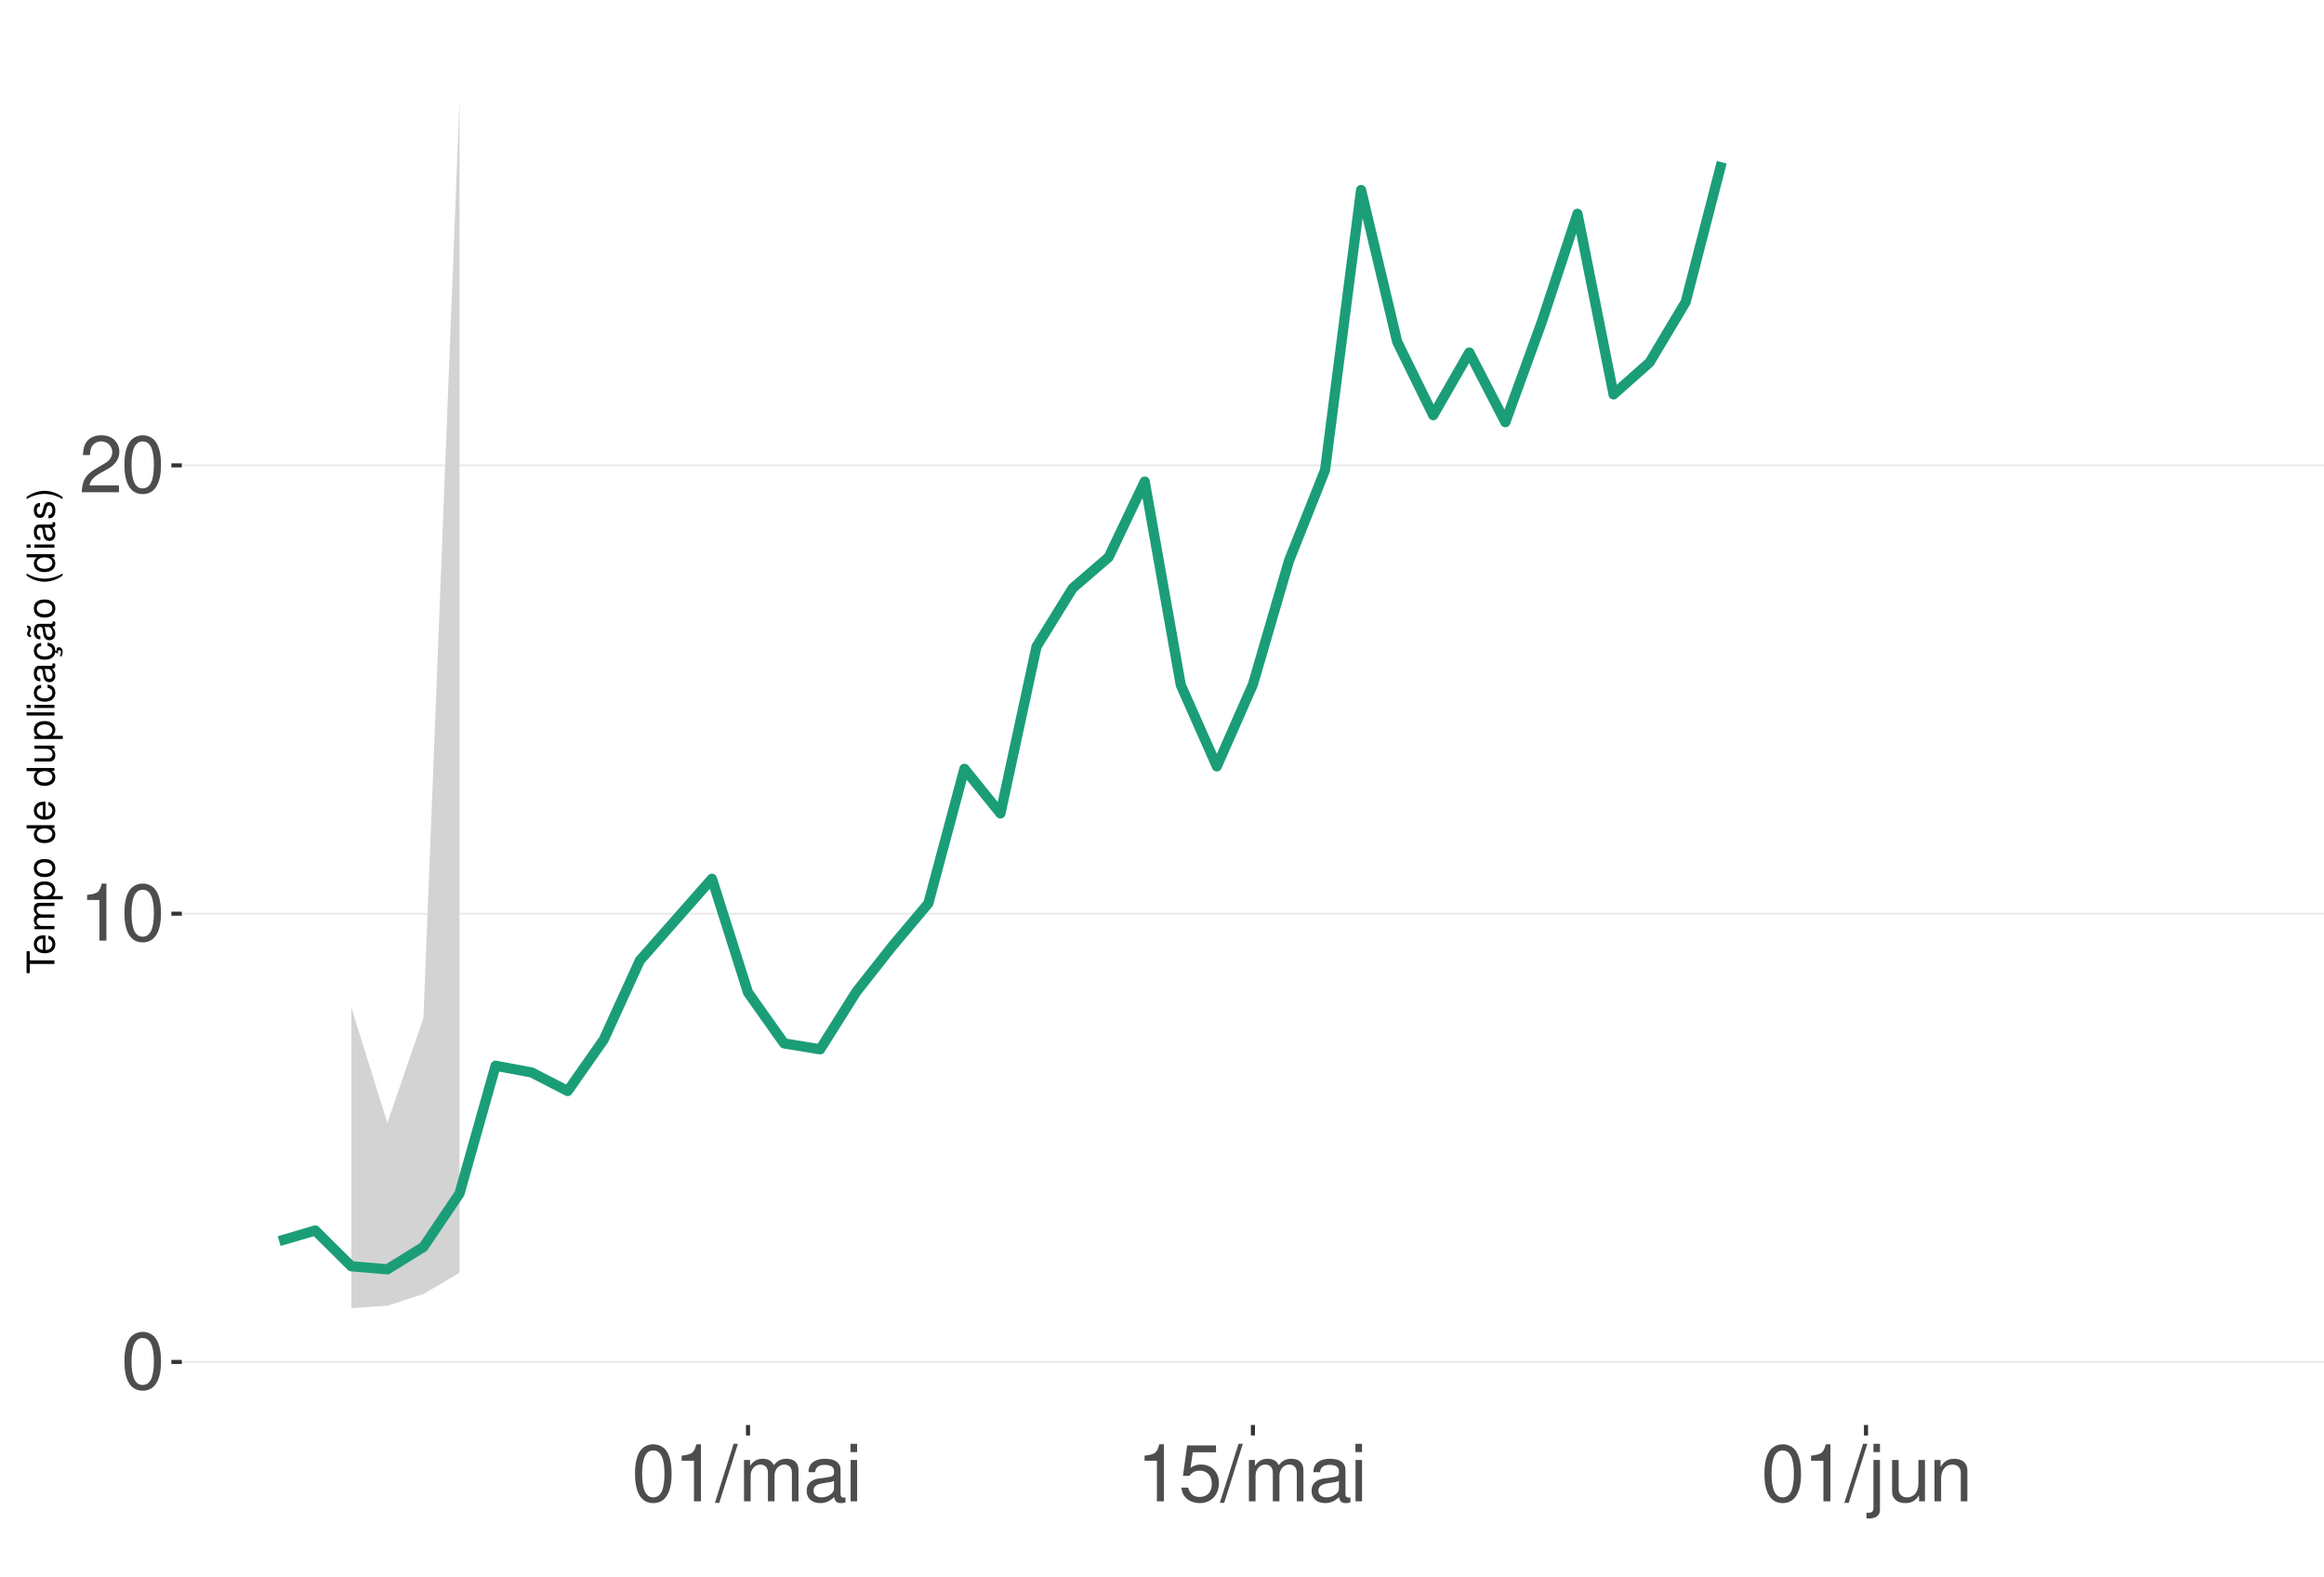
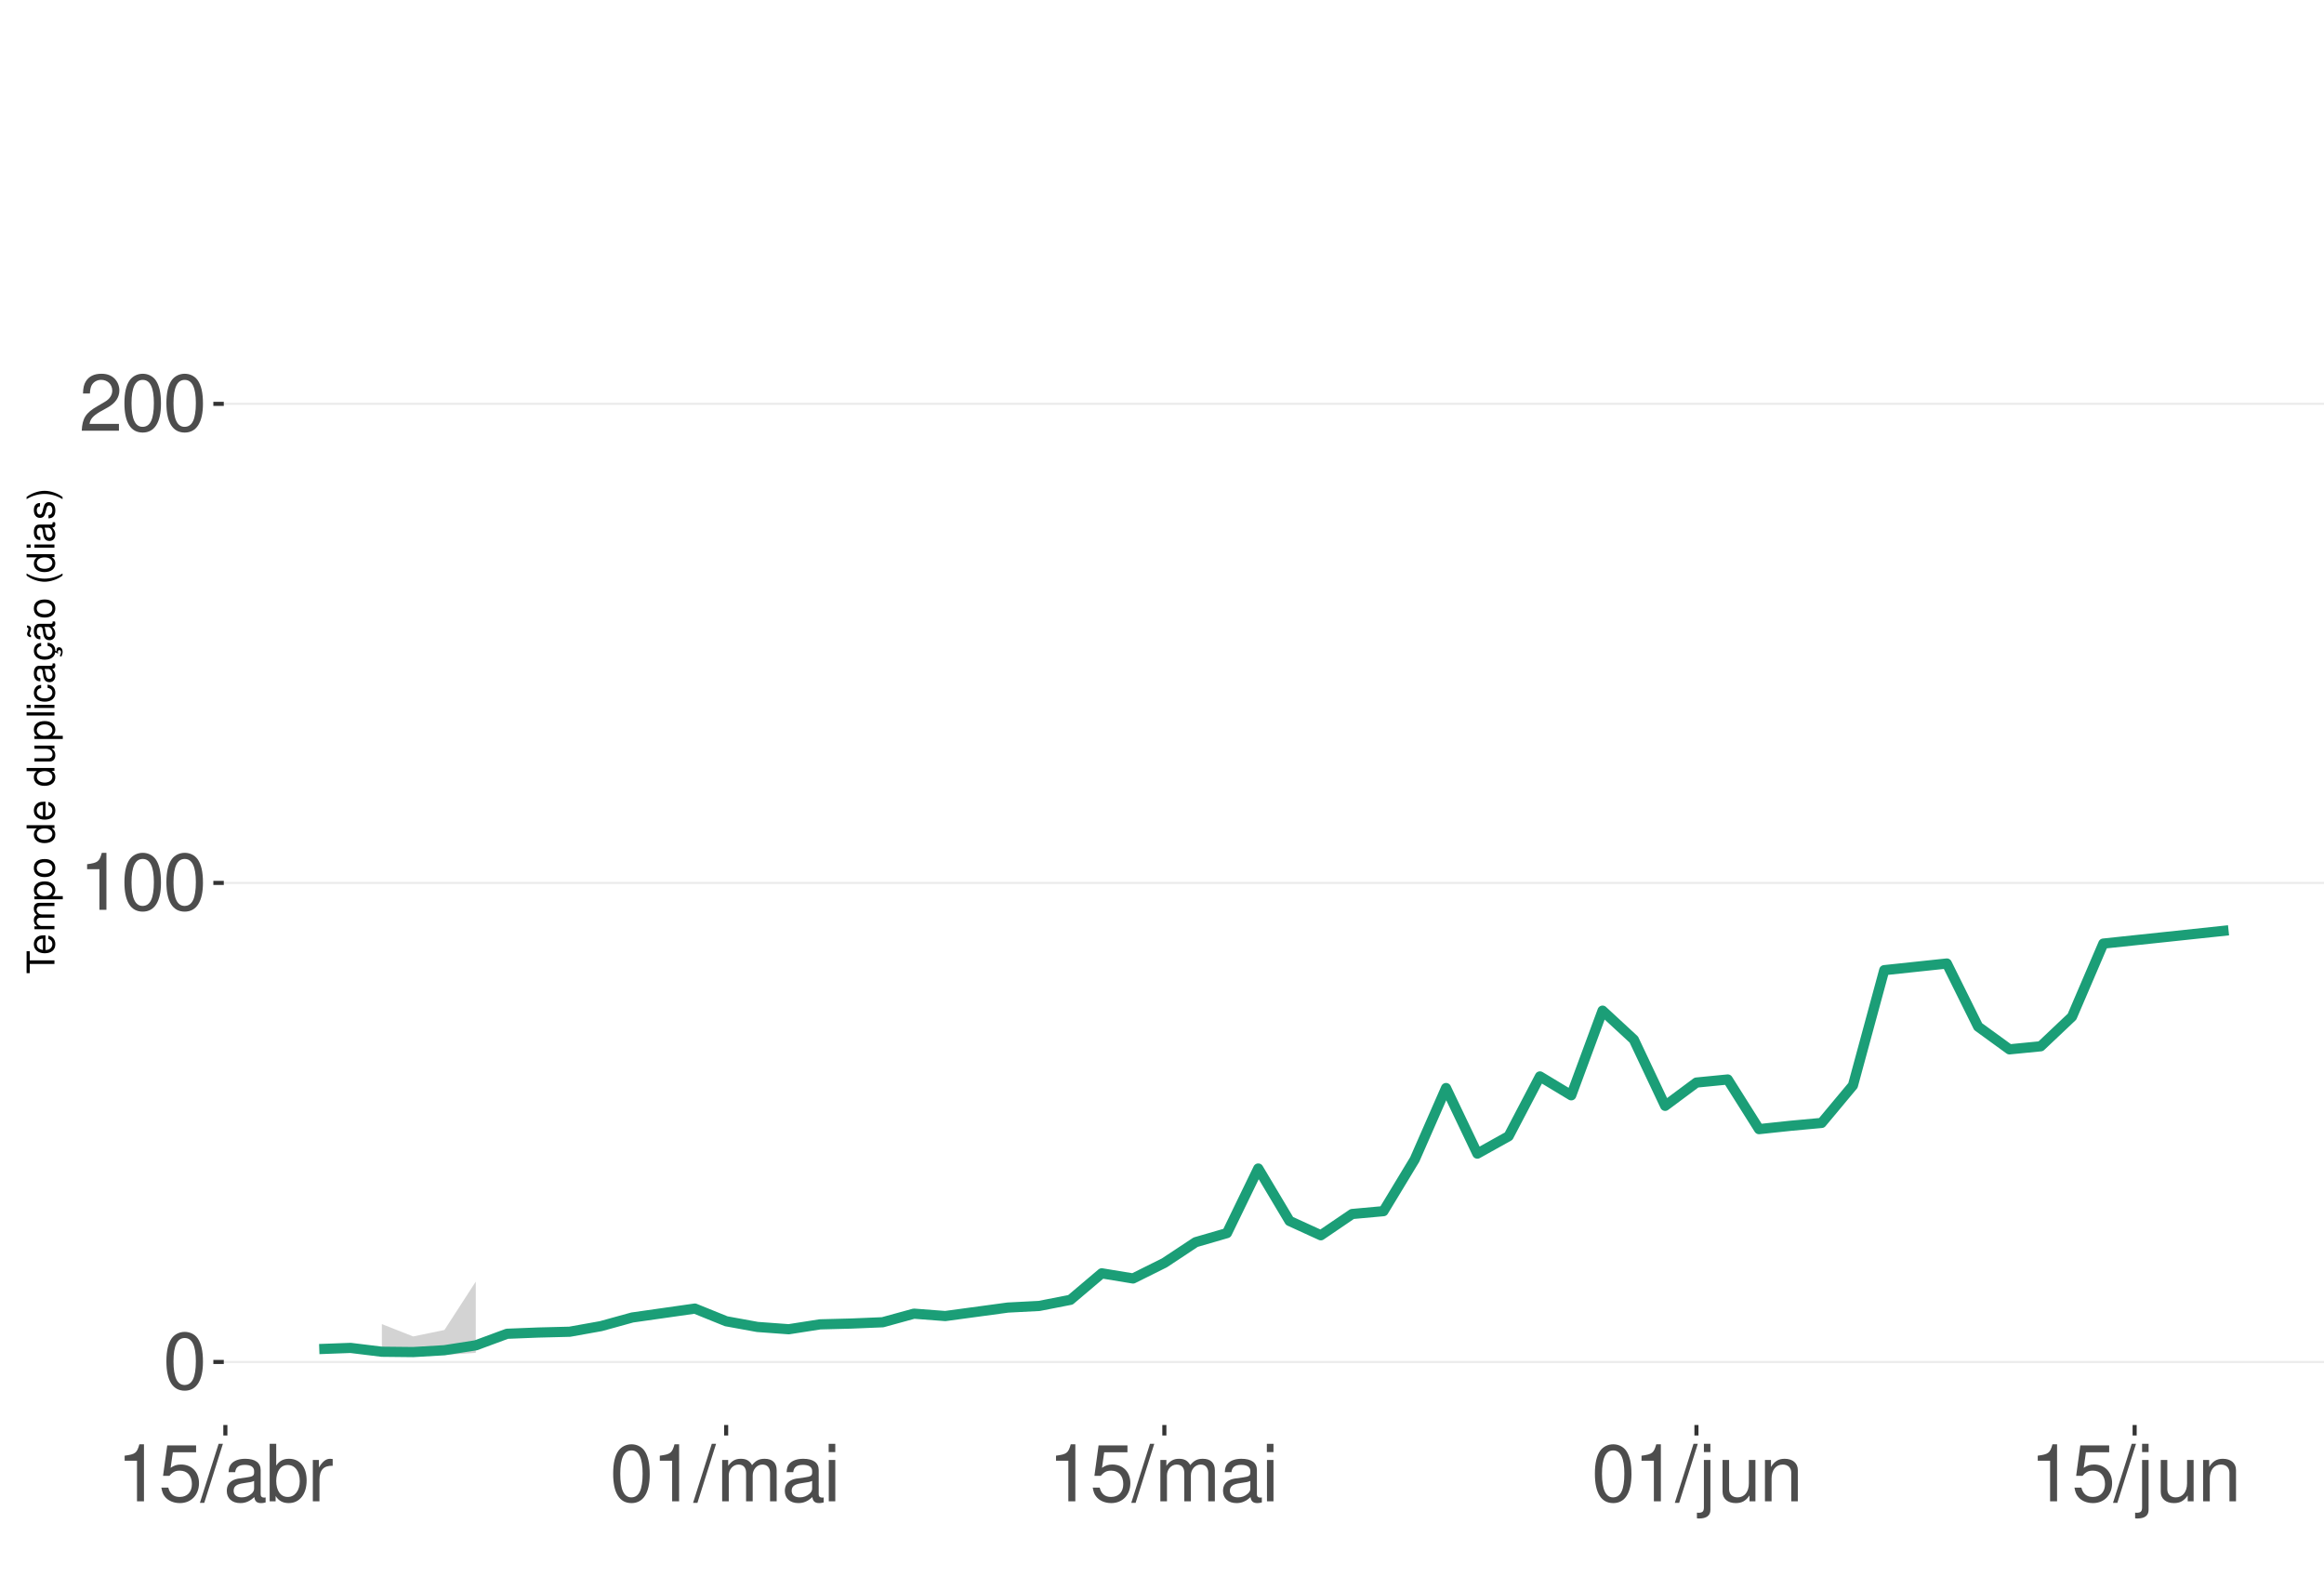
<svg xmlns="http://www.w3.org/2000/svg" xmlns:xlink="http://www.w3.org/1999/xlink" width="609pt" height="413pt" viewBox="0 0 609 413" version="1.1">
  <defs>
    <g>
      <symbol overflow="visible" id="glyph0-0">
        <path style="stroke:none;" d="" />
      </symbol>
      <symbol overflow="visible" id="glyph0-1">
        <path style="stroke:none;" d="M 5.688 -14.938 C 4.312 -14.938 3.078 -14.312 2.312 -13.297 C 1.359 -11.984 0.891 -10 0.891 -7.234 C 0.891 -2.188 2.547 0.469 5.688 0.469 C 8.781 0.469 10.469 -2.188 10.469 -7.109 C 10.469 -10 10.016 -11.938 9.047 -13.297 C 8.281 -14.328 7.062 -14.938 5.688 -14.938 Z M 5.688 -13.328 C 7.641 -13.328 8.609 -11.312 8.609 -7.266 C 8.609 -3.016 7.656 -1.031 5.641 -1.031 C 3.719 -1.031 2.75 -3.094 2.75 -7.203 C 2.75 -11.312 3.719 -13.328 5.688 -13.328 Z M 5.688 -13.328 " />
      </symbol>
      <symbol overflow="visible" id="glyph0-2">
        <path style="stroke:none;" d="M 5.344 -10.641 L 5.344 0 L 7.172 0 L 7.172 -14.938 L 5.969 -14.938 C 5.328 -12.641 4.922 -12.328 2.109 -11.953 L 2.109 -10.641 Z M 5.344 -10.641 " />
      </symbol>
      <symbol overflow="visible" id="glyph0-3">
        <path style="stroke:none;" d="M 10.453 -1.797 L 2.75 -1.797 C 2.938 -3.031 3.594 -3.828 5.391 -4.922 L 7.453 -6.078 C 9.5 -7.203 10.562 -8.734 10.562 -10.578 C 10.562 -11.812 10.062 -12.969 9.188 -13.781 C 8.328 -14.562 7.25 -14.938 5.859 -14.938 C 4 -14.938 2.625 -14.281 1.812 -13 C 1.297 -12.203 1.078 -11.281 1.031 -9.766 L 2.844 -9.766 C 2.906 -10.781 3.031 -11.375 3.281 -11.875 C 3.766 -12.781 4.703 -13.344 5.797 -13.344 C 7.453 -13.344 8.703 -12.141 8.703 -10.531 C 8.703 -9.344 8.016 -8.297 6.719 -7.562 L 4.812 -6.438 C 1.75 -4.688 0.875 -3.281 0.703 -0.016 L 10.453 -0.016 Z M 10.453 -1.797 " />
      </symbol>
      <symbol overflow="visible" id="glyph0-4">
+         <path style="stroke:none;" d="M 9.828 -14.641 L 2.266 -14.641 L 1.172 -6.672 L 2.844 -6.672 C 3.703 -7.688 4.406 -8.031 5.562 -8.031 C 7.516 -8.031 8.734 -6.688 8.734 -4.531 C 8.734 -2.422 7.516 -1.141 5.531 -1.141 C 3.953 -1.141 2.969 -1.938 2.547 -3.594 L 0.719 -3.594 C 0.969 -2.391 1.172 -1.812 1.609 -1.281 C 2.438 -0.172 3.922 0.469 5.578 0.469 C 8.531 0.469 10.594 -1.672 10.594 -4.766 C 10.594 -7.656 8.672 -9.641 5.859 -9.641 C 4.828 -9.641 4 -9.375 3.156 -8.766 L 3.734 -12.844 L 9.828 -12.844 Z M 9.828 -14.641 " />
+       </symbol>
+       <symbol overflow="visible" id="glyph0-5">
        <path style="stroke:none;" d="M 4.734 -15.062 L -0.172 0.406 L 0.969 0.406 L 5.859 -15.062 Z M 4.734 -15.062 " />
-       </symbol>
-       <symbol overflow="visible" id="glyph0-5">
-         <path style="stroke:none;" d="M 1.453 -10.828 L 1.453 0 L 3.188 0 L 3.188 -6.797 C 3.188 -8.359 4.312 -9.625 5.719 -9.625 C 7 -9.625 7.719 -8.844 7.719 -7.453 L 7.719 0 L 9.453 0 L 9.453 -6.797 C 9.453 -8.359 10.594 -9.625 12 -9.625 C 13.266 -9.625 14 -8.812 14 -7.453 L 14 0 L 15.734 0 L 15.734 -8.125 C 15.734 -10.062 14.625 -11.141 12.594 -11.141 C 11.156 -11.141 10.281 -10.703 9.281 -9.484 C 8.641 -10.641 7.766 -11.141 6.359 -11.141 C 4.922 -11.141 3.953 -10.594 3.031 -9.297 L 3.031 -10.828 Z M 1.453 -10.828 " />
      </symbol>
      <symbol overflow="visible" id="glyph0-6">
        <path style="stroke:none;" d="M 11.047 -1.016 C 10.859 -0.969 10.781 -0.969 10.672 -0.969 C 10.078 -0.969 9.75 -1.281 9.75 -1.812 L 9.75 -8.188 C 9.75 -10.094 8.344 -11.141 5.688 -11.141 C 4.094 -11.141 2.828 -10.672 2.094 -9.875 C 1.594 -9.312 1.391 -8.703 1.344 -7.625 L 3.078 -7.625 C 3.219 -8.938 4 -9.547 5.625 -9.547 C 7.188 -9.547 8.031 -8.969 8.031 -7.938 L 8.031 -7.484 C 8.016 -6.734 7.641 -6.469 6.234 -6.281 C 3.797 -5.969 3.422 -5.891 2.766 -5.625 C 1.516 -5.078 0.875 -4.125 0.875 -2.734 C 0.875 -0.766 2.234 0.469 4.422 0.469 C 5.781 0.469 6.875 0 8.094 -1.109 C 8.219 0 8.766 0.469 9.875 0.469 C 10.25 0.469 10.469 0.438 11.047 0.297 Z M 8.031 -3.406 C 8.031 -2.828 7.875 -2.484 7.359 -2 C 6.656 -1.359 5.797 -1.031 4.797 -1.031 C 3.453 -1.031 2.672 -1.672 2.672 -2.766 C 2.672 -3.906 3.406 -4.484 5.266 -4.75 C 7.109 -5 7.453 -5.078 8.031 -5.344 Z M 8.031 -3.406 " />
      </symbol>
      <symbol overflow="visible" id="glyph0-7">
+         <path style="stroke:none;" d="M 1.109 -15.062 L 1.109 0 L 2.672 0 L 2.672 -1.391 C 3.484 -0.125 4.578 0.469 6.094 0.469 C 8.938 0.469 10.797 -1.859 10.797 -5.453 C 10.797 -8.969 9.047 -11.141 6.172 -11.141 C 4.688 -11.141 3.641 -10.578 2.828 -9.359 L 2.828 -15.062 Z M 5.844 -9.516 C 7.766 -9.516 9 -7.844 9 -5.266 C 9 -2.812 7.719 -1.141 5.844 -1.141 C 4 -1.141 2.828 -2.781 2.828 -5.328 C 2.828 -7.875 4 -9.516 5.844 -9.516 Z M 5.844 -9.516 " />
+       </symbol>
+       <symbol overflow="visible" id="glyph0-8">
+         <path style="stroke:none;" d="M 1.422 -10.828 L 1.422 0 L 3.156 0 L 3.156 -5.625 C 3.188 -8.219 4.25 -9.375 6.625 -9.312 L 6.625 -11.078 C 6.344 -11.109 6.172 -11.141 5.969 -11.141 C 4.859 -11.141 4 -10.469 3.016 -8.859 L 3.016 -10.828 Z M 1.422 -10.828 " />
+       </symbol>
+       <symbol overflow="visible" id="glyph0-9">
+         <path style="stroke:none;" d="M 1.453 -10.828 L 1.453 0 L 3.188 0 L 3.188 -6.797 C 3.188 -8.359 4.312 -9.625 5.719 -9.625 C 7 -9.625 7.719 -8.844 7.719 -7.453 L 7.719 0 L 9.453 0 L 9.453 -6.797 C 9.453 -8.359 10.594 -9.625 12 -9.625 C 13.266 -9.625 14 -8.812 14 -7.453 L 14 0 L 15.734 0 L 15.734 -8.125 C 15.734 -10.062 14.625 -11.141 12.594 -11.141 C 11.156 -11.141 10.281 -10.703 9.281 -9.484 C 8.641 -10.641 7.766 -11.141 6.359 -11.141 C 4.922 -11.141 3.953 -10.594 3.031 -9.297 L 3.031 -10.828 Z M 1.453 -10.828 " />
+       </symbol>
+       <symbol overflow="visible" id="glyph0-10">
        <path style="stroke:none;" d="M 3.094 -10.828 L 1.391 -10.828 L 1.391 0 L 3.094 0 Z M 3.094 -15.062 L 1.359 -15.062 L 1.359 -12.891 L 3.094 -12.891 Z M 3.094 -15.062 " />
      </symbol>
-       <symbol overflow="visible" id="glyph0-8">
-         <path style="stroke:none;" d="M 9.828 -14.641 L 2.266 -14.641 L 1.172 -6.672 L 2.844 -6.672 C 3.703 -7.688 4.406 -8.031 5.562 -8.031 C 7.516 -8.031 8.734 -6.688 8.734 -4.531 C 8.734 -2.422 7.516 -1.141 5.531 -1.141 C 3.953 -1.141 2.969 -1.938 2.547 -3.594 L 0.719 -3.594 C 0.969 -2.391 1.172 -1.812 1.609 -1.281 C 2.438 -0.172 3.922 0.469 5.578 0.469 C 8.531 0.469 10.594 -1.672 10.594 -4.766 C 10.594 -7.656 8.672 -9.641 5.859 -9.641 C 4.828 -9.641 4 -9.375 3.156 -8.766 L 3.734 -12.844 L 9.828 -12.844 Z M 9.828 -14.641 " />
-       </symbol>
-       <symbol overflow="visible" id="glyph0-9">
+       <symbol overflow="visible" id="glyph0-11">
        <path style="stroke:none;" d="M 1.453 -10.828 L 1.453 1.562 C 1.453 2.641 1.109 3 0.047 3 C -0.078 3 -0.141 3 -0.375 2.969 L -0.375 4.438 C -0.172 4.484 -0.062 4.5 0.203 4.5 C 2.141 4.5 3.156 3.734 3.156 2.25 L 3.156 -10.828 Z M 3.156 -15.062 L 1.453 -15.062 L 1.453 -12.891 L 3.156 -12.891 Z M 3.156 -15.062 " />
      </symbol>
-       <symbol overflow="visible" id="glyph0-10">
+       <symbol overflow="visible" id="glyph0-12">
        <path style="stroke:none;" d="M 9.953 0 L 9.953 -10.828 L 8.234 -10.828 L 8.234 -4.688 C 8.234 -2.484 7.078 -1.031 5.281 -1.031 C 3.922 -1.031 3.062 -1.859 3.062 -3.156 L 3.062 -10.828 L 1.344 -10.828 L 1.344 -2.484 C 1.344 -0.688 2.688 0.469 4.797 0.469 C 6.375 0.469 7.391 -0.078 8.406 -1.516 L 8.406 0 Z M 9.953 0 " />
      </symbol>
-       <symbol overflow="visible" id="glyph0-11">
+       <symbol overflow="visible" id="glyph0-13">
        <path style="stroke:none;" d="M 1.453 -10.828 L 1.453 0 L 3.188 0 L 3.188 -5.969 C 3.188 -8.188 4.344 -9.625 6.109 -9.625 C 7.484 -9.625 8.344 -8.797 8.344 -7.5 L 8.344 0 L 10.062 0 L 10.062 -8.188 C 10.062 -9.984 8.719 -11.141 6.625 -11.141 C 5.016 -11.141 3.984 -10.516 3.031 -9 L 3.031 -10.828 Z M 1.453 -10.828 " />
      </symbol>
      <symbol overflow="visible" id="glyph1-0">
        <path style="stroke:none;" d="" />
      </symbol>
      <symbol overflow="visible" id="glyph1-1">
        <path style="stroke:none;" d="M -6.469 -3.547 L -6.469 -5.938 L -7.297 -5.938 L -7.297 -0.203 L -6.469 -0.203 L -6.469 -2.609 L 0 -2.609 L 0 -3.547 Z M -6.469 -3.547 " />
      </symbol>
      <symbol overflow="visible" id="glyph1-2">
        <path style="stroke:none;" d="M -2.344 -5.125 C -3.141 -5.125 -3.625 -5.062 -4.016 -4.922 C -4.875 -4.578 -5.391 -3.781 -5.391 -2.797 C -5.391 -1.344 -4.281 -0.406 -2.547 -0.406 C -0.812 -0.406 0.234 -1.297 0.234 -2.781 C 0.234 -3.984 -0.453 -4.812 -1.594 -5.016 L -1.594 -4.188 C -0.906 -3.953 -0.547 -3.484 -0.547 -2.812 C -0.547 -2.281 -0.781 -1.828 -1.219 -1.547 C -1.516 -1.344 -1.812 -1.281 -2.344 -1.266 Z M -3.016 -1.297 C -3.984 -1.359 -4.625 -1.953 -4.625 -2.797 C -4.625 -3.641 -3.953 -4.234 -3.016 -4.234 Z M -3.016 -1.297 " />
      </symbol>
      <symbol overflow="visible" id="glyph1-3">
        <path style="stroke:none;" d="M -5.234 -0.703 L 0 -0.703 L 0 -1.547 L -3.297 -1.547 C -4.047 -1.547 -4.656 -2.094 -4.656 -2.766 C -4.656 -3.391 -4.281 -3.734 -3.609 -3.734 L 0 -3.734 L 0 -4.578 L -3.297 -4.578 C -4.047 -4.578 -4.656 -5.125 -4.656 -5.812 C -4.656 -6.422 -4.266 -6.781 -3.609 -6.781 L 0 -6.781 L 0 -7.625 L -3.938 -7.625 C -4.875 -7.625 -5.391 -7.078 -5.391 -6.094 C -5.391 -5.406 -5.188 -4.984 -4.594 -4.484 C -5.156 -4.188 -5.391 -3.766 -5.391 -3.078 C -5.391 -2.375 -5.125 -1.906 -4.5 -1.469 L -5.234 -1.469 Z M -5.234 -0.703 " />
      </symbol>
      <symbol overflow="visible" id="glyph1-4">
        <path style="stroke:none;" d="M 2.188 -0.547 L 2.188 -1.375 L -0.547 -1.375 C -0.016 -1.812 0.234 -2.312 0.234 -2.984 C 0.234 -4.344 -0.859 -5.234 -2.531 -5.234 C -4.297 -5.234 -5.391 -4.375 -5.391 -2.984 C -5.391 -2.266 -5.062 -1.703 -4.453 -1.312 L -5.234 -1.312 L -5.234 -0.547 Z M -4.609 -2.844 C -4.609 -3.766 -3.797 -4.359 -2.547 -4.359 C -1.359 -4.359 -0.547 -3.75 -0.547 -2.844 C -0.547 -1.953 -1.344 -1.375 -2.578 -1.375 C -3.812 -1.375 -4.609 -1.953 -4.609 -2.844 Z M -4.609 -2.844 " />
      </symbol>
      <symbol overflow="visible" id="glyph1-5">
        <path style="stroke:none;" d="M -5.391 -2.719 C -5.391 -1.234 -4.344 -0.359 -2.578 -0.359 C -0.812 -0.359 0.234 -1.234 0.234 -2.734 C 0.234 -4.203 -0.812 -5.094 -2.547 -5.094 C -4.359 -5.094 -5.391 -4.234 -5.391 -2.719 Z M -4.625 -2.734 C -4.625 -3.672 -3.844 -4.234 -2.547 -4.234 C -1.312 -4.234 -0.547 -3.656 -0.547 -2.734 C -0.547 -1.797 -1.312 -1.234 -2.578 -1.234 C -3.844 -1.234 -4.625 -1.797 -4.625 -2.734 Z M -4.625 -2.734 " />
      </symbol>
      <symbol overflow="visible" id="glyph1-6">
        <path style="stroke:none;" d="" />
      </symbol>
      <symbol overflow="visible" id="glyph1-7">
        <path style="stroke:none;" d="M -7.297 -4.953 L -7.297 -4.125 L -4.578 -4.125 C -5.109 -3.766 -5.391 -3.203 -5.391 -2.516 C -5.391 -1.156 -4.297 -0.266 -2.625 -0.266 C -0.859 -0.266 0.234 -1.125 0.234 -2.547 C 0.234 -3.266 -0.047 -3.766 -0.688 -4.203 L 0 -4.203 L 0 -4.953 Z M -4.609 -2.656 C -4.609 -3.547 -3.812 -4.125 -2.562 -4.125 C -1.344 -4.125 -0.547 -3.547 -0.547 -2.656 C -0.547 -1.734 -1.359 -1.125 -2.578 -1.125 C -3.797 -1.125 -4.609 -1.734 -4.609 -2.656 Z M -4.609 -2.656 " />
      </symbol>
      <symbol overflow="visible" id="glyph1-8">
        <path style="stroke:none;" d="M 0 -4.812 L -5.234 -4.812 L -5.234 -3.984 L -2.266 -3.984 C -1.203 -3.984 -0.5 -3.438 -0.5 -2.562 C -0.5 -1.906 -0.906 -1.484 -1.531 -1.484 L -5.234 -1.484 L -5.234 -0.656 L -1.203 -0.656 C -0.328 -0.656 0.234 -1.297 0.234 -2.312 C 0.234 -3.094 -0.047 -3.578 -0.734 -4.062 L 0 -4.062 Z M 0 -4.812 " />
      </symbol>
      <symbol overflow="visible" id="glyph1-9">
        <path style="stroke:none;" d="M -7.297 -1.516 L -7.297 -0.688 L 0 -0.688 L 0 -1.516 Z M -7.297 -1.516 " />
      </symbol>
      <symbol overflow="visible" id="glyph1-10">
        <path style="stroke:none;" d="M -5.234 -1.5 L -5.234 -0.672 L 0 -0.672 L 0 -1.5 Z M -7.297 -1.5 L -7.297 -0.656 L -6.234 -0.656 L -6.234 -1.5 Z M -7.297 -1.5 " />
      </symbol>
      <symbol overflow="visible" id="glyph1-11">
        <path style="stroke:none;" d="M -3.484 -4.703 C -3.984 -4.672 -4.312 -4.562 -4.609 -4.359 C -5.094 -4 -5.391 -3.375 -5.391 -2.641 C -5.391 -1.219 -4.266 -0.312 -2.531 -0.312 C -0.844 -0.312 0.234 -1.203 0.234 -2.625 C 0.234 -3.875 -0.516 -4.672 -1.797 -4.766 L -1.797 -3.938 C -0.953 -3.797 -0.547 -3.359 -0.547 -2.656 C -0.547 -1.734 -1.297 -1.188 -2.531 -1.188 C -3.844 -1.188 -4.625 -1.719 -4.625 -2.625 C -4.625 -3.328 -4.203 -3.766 -3.484 -3.875 Z M -3.484 -4.703 " />
      </symbol>
      <symbol overflow="visible" id="glyph1-12">
        <path style="stroke:none;" d="M -0.484 -5.344 C -0.469 -5.266 -0.469 -5.219 -0.469 -5.172 C -0.469 -4.875 -0.625 -4.719 -0.875 -4.719 L -3.953 -4.719 C -4.891 -4.719 -5.391 -4.047 -5.391 -2.75 C -5.391 -1.984 -5.172 -1.375 -4.781 -1.016 C -4.516 -0.766 -4.203 -0.672 -3.688 -0.656 L -3.688 -1.484 C -4.328 -1.562 -4.625 -1.938 -4.625 -2.719 C -4.625 -3.484 -4.344 -3.891 -3.844 -3.891 L -3.625 -3.891 C -3.266 -3.875 -3.125 -3.703 -3.047 -3.016 C -2.891 -1.844 -2.844 -1.656 -2.719 -1.344 C -2.453 -0.734 -2 -0.422 -1.312 -0.422 C -0.375 -0.422 0.234 -1.078 0.234 -2.141 C 0.234 -2.797 0 -3.328 -0.547 -3.922 C 0 -3.984 0.234 -4.234 0.234 -4.781 C 0.234 -4.953 0.203 -5.062 0.141 -5.344 Z M -1.656 -3.891 C -1.375 -3.891 -1.203 -3.812 -0.969 -3.562 C -0.656 -3.219 -0.5 -2.812 -0.5 -2.312 C -0.5 -1.672 -0.812 -1.297 -1.344 -1.297 C -1.891 -1.297 -2.172 -1.656 -2.297 -2.547 C -2.422 -3.438 -2.453 -3.609 -2.594 -3.891 Z M -1.656 -3.891 " />
      </symbol>
      <symbol overflow="visible" id="glyph1-13">
        <path style="stroke:none;" d="M 0.234 -2.641 C 0.234 -3.875 -0.547 -4.703 -1.797 -4.766 L -1.797 -3.938 C -0.953 -3.797 -0.531 -3.359 -0.531 -2.656 C -0.531 -1.734 -1.281 -1.188 -2.516 -1.188 C -3.844 -1.188 -4.625 -1.719 -4.625 -2.625 C -4.625 -3.328 -4.203 -3.766 -3.484 -3.875 L -3.484 -4.703 C -3.984 -4.672 -4.312 -4.562 -4.609 -4.359 C -5.094 -4 -5.391 -3.375 -5.391 -2.641 C -5.391 -1.219 -4.266 -0.312 -2.531 -0.312 C -1.469 -0.312 -0.625 -0.672 -0.156 -1.312 C 0.047 -1.594 0.125 -1.812 0.203 -2.25 L 0.922 -1.938 L 0.984 -2.062 C 0.938 -2.188 0.906 -2.25 0.906 -2.375 C 0.906 -2.656 1.047 -2.828 1.281 -2.828 C 1.547 -2.828 1.734 -2.594 1.734 -2.297 C 1.734 -2.031 1.672 -1.844 1.438 -1.406 L 1.406 -1.312 L 1.812 -1.094 C 2.078 -1.75 2.141 -1.953 2.141 -2.344 C 2.141 -3.109 1.781 -3.578 1.203 -3.578 C 0.781 -3.578 0.547 -3.297 0.547 -2.797 C 0.547 -2.703 0.547 -2.641 0.562 -2.516 Z M 0.234 -2.641 " />
      </symbol>
      <symbol overflow="visible" id="glyph1-14">
        <path style="stroke:none;" d="M -0.484 -5.344 C -0.469 -5.266 -0.469 -5.219 -0.469 -5.172 C -0.469 -4.875 -0.625 -4.719 -0.875 -4.719 L -3.953 -4.719 C -4.891 -4.719 -5.391 -4.047 -5.391 -2.75 C -5.391 -1.984 -5.172 -1.375 -4.781 -1.016 C -4.516 -0.766 -4.203 -0.672 -3.688 -0.656 L -3.688 -1.484 C -4.328 -1.562 -4.625 -1.938 -4.625 -2.719 C -4.625 -3.484 -4.344 -3.891 -3.844 -3.891 L -3.625 -3.891 C -3.266 -3.875 -3.125 -3.703 -3.047 -3.016 C -2.891 -1.844 -2.844 -1.656 -2.719 -1.344 C -2.453 -0.734 -2 -0.422 -1.312 -0.422 C -0.375 -0.422 0.234 -1.078 0.234 -2.141 C 0.234 -2.797 0 -3.328 -0.547 -3.922 C 0 -3.984 0.234 -4.234 0.234 -4.781 C 0.234 -4.953 0.203 -5.062 0.141 -5.344 Z M -1.656 -3.891 C -1.375 -3.891 -1.203 -3.812 -0.969 -3.562 C -0.656 -3.219 -0.5 -2.812 -0.5 -2.312 C -0.5 -1.672 -0.812 -1.297 -1.344 -1.297 C -1.891 -1.297 -2.172 -1.656 -2.297 -2.547 C -2.422 -3.438 -2.453 -3.609 -2.594 -3.891 Z M -7.172 -3.75 C -6.922 -3.672 -6.812 -3.547 -6.812 -3.375 C -6.812 -3.25 -6.875 -2.984 -6.984 -2.734 C -7.156 -2.312 -7.172 -2.25 -7.172 -2.047 C -7.172 -1.594 -6.797 -1.297 -6.141 -1.188 L -6.141 -1.766 C -6.375 -1.812 -6.5 -1.938 -6.5 -2.094 C -6.5 -2.203 -6.469 -2.344 -6.375 -2.578 C -6.156 -3.156 -6.125 -3.234 -6.125 -3.438 C -6.125 -3.922 -6.484 -4.219 -7.172 -4.312 Z M -7.172 -3.75 " />
      </symbol>
      <symbol overflow="visible" id="glyph1-15">
        <path style="stroke:none;" d="M -7.297 -2.359 C -5.984 -1.359 -4.156 -0.734 -2.594 -0.734 C -1.016 -0.734 0.812 -1.359 2.125 -2.359 L 2.125 -2.906 C 0.688 -2.031 -0.984 -1.547 -2.594 -1.547 C -4.188 -1.547 -5.875 -2.031 -7.297 -2.906 Z M -7.297 -2.359 " />
      </symbol>
      <symbol overflow="visible" id="glyph1-16">
        <path style="stroke:none;" d="M -3.781 -4.375 C -4.812 -4.375 -5.391 -3.688 -5.391 -2.484 C -5.391 -1.266 -4.766 -0.469 -3.797 -0.469 C -2.969 -0.469 -2.578 -0.891 -2.281 -2.125 L -2.094 -2.906 C -1.953 -3.484 -1.734 -3.719 -1.375 -3.719 C -0.875 -3.719 -0.547 -3.234 -0.547 -2.5 C -0.547 -2.047 -0.672 -1.672 -0.891 -1.453 C -1.047 -1.328 -1.188 -1.266 -1.562 -1.219 L -1.562 -0.344 C -0.344 -0.375 0.234 -1.062 0.234 -2.438 C 0.234 -3.75 -0.422 -4.594 -1.438 -4.594 C -2.203 -4.594 -2.641 -4.156 -2.891 -3.109 L -3.078 -2.312 C -3.234 -1.625 -3.453 -1.344 -3.828 -1.344 C -4.312 -1.344 -4.625 -1.766 -4.625 -2.453 C -4.625 -3.125 -4.328 -3.484 -3.781 -3.5 Z M -3.781 -4.375 " />
      </symbol>
      <symbol overflow="visible" id="glyph1-17">
        <path style="stroke:none;" d="M 2.125 -0.938 C 0.812 -1.938 -1.016 -2.562 -2.578 -2.562 C -4.156 -2.562 -5.984 -1.938 -7.297 -0.938 L -7.297 -0.375 C -5.859 -1.266 -4.188 -1.75 -2.578 -1.75 C -0.984 -1.75 0.703 -1.266 2.125 -0.375 Z M 2.125 -0.938 " />
      </symbol>
    </g>
    <clipPath id="clip1">
-       <path d="M 47.645 9.961 L 609 9.961 L 609 373.328 L 47.645 373.328 Z M 47.645 9.961 " />
+       <path d="M 58.645 9.961 L 609 9.961 L 609 373.328 L 58.645 373.328 Z M 58.645 9.961 " />
    </clipPath>
    <clipPath id="clip2">
-       <path d="M 47.645 356 L 609 356 L 609 358 L 47.645 358 Z M 47.645 356 " />
+       <path d="M 58.645 356 L 609 356 L 609 358 L 58.645 358 Z M 58.645 356 " />
    </clipPath>
    <clipPath id="clip3">
-       <path d="M 47.645 239 L 609 239 L 609 240 L 47.645 240 Z M 47.645 239 " />
+       <path d="M 58.645 231 L 609 231 L 609 232 L 58.645 232 Z M 58.645 231 " />
    </clipPath>
    <clipPath id="clip4">
-       <path d="M 47.645 121 L 609 121 L 609 123 L 47.645 123 Z M 47.645 121 " />
+       <path d="M 58.645 105 L 609 105 L 609 107 L 58.645 107 Z M 58.645 105 " />
    </clipPath>
  </defs>
  <g id="surface281">
    <rect x="0" y="0" width="609" height="413" style="fill:rgb(100%,100%,100%);fill-opacity:1;stroke:none;" />
    <rect x="0" y="0" width="609" height="413" style="fill:rgb(100%,100%,100%);fill-opacity:1;stroke:none;" />
    <path style="fill:none;stroke-width:1.067;stroke-linecap:round;stroke-linejoin:round;stroke:rgb(100%,100%,100%);stroke-opacity:1;stroke-miterlimit:10;" d="M 0 413 L 609 413 L 609 0 L 0 0 Z M 0 413 " />
    <g clip-path="url(#clip1)" clip-rule="nonzero">
-       <path style=" stroke:none;fill-rule:nonzero;fill:rgb(100%,100%,100%);fill-opacity:1;" d="M 47.645 373.328 L 609 373.328 L 609 9.961 L 47.645 9.961 Z M 47.645 373.328 " />
+       <path style=" stroke:none;fill-rule:nonzero;fill:rgb(100%,100%,100%);fill-opacity:1;" d="M 58.645 373.328 L 609 373.328 L 609 9.961 L 58.645 9.961 Z M 58.645 373.328 " />
    </g>
    <g clip-path="url(#clip2)" clip-rule="nonzero">
-       <path style="fill:none;stroke-width:0.533;stroke-linecap:butt;stroke-linejoin:round;stroke:rgb(92.157%,92.157%,92.157%);stroke-opacity:1;stroke-miterlimit:10;" d="M 47.645 356.812 L 609 356.812 " />
+       <path style="fill:none;stroke-width:0.533;stroke-linecap:butt;stroke-linejoin:round;stroke:rgb(92.157%,92.157%,92.157%);stroke-opacity:1;stroke-miterlimit:10;" d="M 58.645 356.812 L 609 356.812 " />
    </g>
    <g clip-path="url(#clip3)" clip-rule="nonzero">
-       <path style="fill:none;stroke-width:0.533;stroke-linecap:butt;stroke-linejoin:round;stroke:rgb(92.157%,92.157%,92.157%);stroke-opacity:1;stroke-miterlimit:10;" d="M 47.645 239.367 L 609 239.367 " />
+       <path style="fill:none;stroke-width:0.533;stroke-linecap:butt;stroke-linejoin:round;stroke:rgb(92.157%,92.157%,92.157%);stroke-opacity:1;stroke-miterlimit:10;" d="M 58.645 231.309 L 609 231.309 " />
    </g>
    <g clip-path="url(#clip4)" clip-rule="nonzero">
-       <path style="fill:none;stroke-width:0.533;stroke-linecap:butt;stroke-linejoin:round;stroke:rgb(92.157%,92.157%,92.157%);stroke-opacity:1;stroke-miterlimit:10;" d="M 47.645 121.922 L 609 121.922 " />
-     </g>
-     <path style=" stroke:none;fill-rule:nonzero;fill:rgb(82.745%,82.745%,82.745%);fill-opacity:1;" d="M 92.062 263.93 L 101.512 294.207 L 110.965 266.664 L 120.414 26.48 L 120.414 333.445 L 110.965 339.012 L 101.512 342.078 L 92.062 342.715 Z M 92.062 263.93 " />
-     <path style="fill:none;stroke-width:2.667;stroke-linecap:butt;stroke-linejoin:round;stroke:rgb(10.588%,61.961%,46.667%);stroke-opacity:1;stroke-miterlimit:10;" d="M 73.16 325.148 L 82.613 322.363 L 92.062 331.746 L 101.512 332.535 L 110.965 326.672 L 120.414 312.684 L 129.863 279.203 L 139.312 280.965 L 148.766 285.828 L 158.215 272.352 L 167.664 251.645 L 186.566 230.215 L 196.016 260.023 L 205.469 273.355 L 214.918 274.898 L 224.367 259.883 L 233.816 247.895 L 243.27 236.668 L 252.719 201.418 L 262.168 213.105 L 271.621 169.402 L 281.07 154.113 L 290.52 145.969 L 299.973 126.164 L 309.422 179.453 L 318.871 200.781 L 328.324 179.316 L 337.773 146.918 L 347.223 123.18 L 356.672 49.777 L 366.125 89.527 L 375.574 108.777 L 385.023 92.348 L 394.477 110.605 L 403.926 84.625 L 413.375 56.004 L 422.828 103.328 L 432.277 94.938 L 441.727 79.113 L 451.18 42.504 " />
-     <g style="fill:rgb(30.196%,30.196%,30.196%);fill-opacity:1;">
-       <use xlink:href="#glyph0-1" x="31.715" y="363.866" />
-     </g>
-     <g style="fill:rgb(30.196%,30.196%,30.196%);fill-opacity:1;">
-       <use xlink:href="#glyph0-2" x="20.715" y="246.421" />
-       <use xlink:href="#glyph0-1" x="31.715" y="246.421" />
-     </g>
-     <g style="fill:rgb(30.196%,30.196%,30.196%);fill-opacity:1;">
-       <use xlink:href="#glyph0-3" x="20.715" y="128.976" />
-       <use xlink:href="#glyph0-1" x="31.715" y="128.976" />
-     </g>
-     <path style="fill:none;stroke-width:1.067;stroke-linecap:butt;stroke-linejoin:round;stroke:rgb(20%,20%,20%);stroke-opacity:1;stroke-miterlimit:10;" d="M 44.906 356.812 L 47.645 356.812 " />
-     <path style="fill:none;stroke-width:1.067;stroke-linecap:butt;stroke-linejoin:round;stroke:rgb(20%,20%,20%);stroke-opacity:1;stroke-miterlimit:10;" d="M 44.906 239.367 L 47.645 239.367 " />
-     <path style="fill:none;stroke-width:1.067;stroke-linecap:butt;stroke-linejoin:round;stroke:rgb(20%,20%,20%);stroke-opacity:1;stroke-miterlimit:10;" d="M 44.906 121.922 L 47.645 121.922 " />
-     <path style="fill:none;stroke-width:1.067;stroke-linecap:butt;stroke-linejoin:round;stroke:rgb(20%,20%,20%);stroke-opacity:1;stroke-miterlimit:10;" d="M 196.016 376.07 L 196.016 373.328 " />
-     <path style="fill:none;stroke-width:1.067;stroke-linecap:butt;stroke-linejoin:round;stroke:rgb(20%,20%,20%);stroke-opacity:1;stroke-miterlimit:10;" d="M 328.324 376.07 L 328.324 373.328 " />
-     <path style="fill:none;stroke-width:1.067;stroke-linecap:butt;stroke-linejoin:round;stroke:rgb(20%,20%,20%);stroke-opacity:1;stroke-miterlimit:10;" d="M 488.98 376.07 L 488.98 373.328 " />
-     <g style="fill:rgb(30.196%,30.196%,30.196%);fill-opacity:1;">
-       <use xlink:href="#glyph0-1" x="165.516" y="393.315" />
-       <use xlink:href="#glyph0-2" x="176.516" y="393.315" />
-       <use xlink:href="#glyph0-4" x="187.516" y="393.315" />
-       <use xlink:href="#glyph0-5" x="193.516" y="393.315" />
-       <use xlink:href="#glyph0-6" x="210.516" y="393.315" />
-       <use xlink:href="#glyph0-7" x="221.516" y="393.315" />
-     </g>
-     <g style="fill:rgb(30.196%,30.196%,30.196%);fill-opacity:1;">
-       <use xlink:href="#glyph0-2" x="297.824" y="393.315" />
-       <use xlink:href="#glyph0-8" x="308.824" y="393.315" />
-       <use xlink:href="#glyph0-4" x="319.824" y="393.315" />
-       <use xlink:href="#glyph0-5" x="325.824" y="393.315" />
-       <use xlink:href="#glyph0-6" x="342.824" y="393.315" />
-       <use xlink:href="#glyph0-7" x="353.824" y="393.315" />
-     </g>
-     <g style="fill:rgb(30.196%,30.196%,30.196%);fill-opacity:1;">
-       <use xlink:href="#glyph0-1" x="461.48" y="393.315" />
-       <use xlink:href="#glyph0-2" x="472.48" y="393.315" />
-       <use xlink:href="#glyph0-4" x="483.48" y="393.315" />
-       <use xlink:href="#glyph0-9" x="489.48" y="393.315" />
-       <use xlink:href="#glyph0-10" x="494.48" y="393.315" />
-       <use xlink:href="#glyph0-11" x="505.48" y="393.315" />
+       <path style="fill:none;stroke-width:0.533;stroke-linecap:butt;stroke-linejoin:round;stroke:rgb(92.157%,92.157%,92.157%);stroke-opacity:1;stroke-miterlimit:10;" d="M 58.645 105.801 L 609 105.801 " />
+     </g>
+     <path style=" stroke:none;fill-rule:nonzero;fill:rgb(82.745%,82.745%,82.745%);fill-opacity:1;" d="M 100.066 346.887 L 108.266 350.121 L 116.469 348.43 L 124.672 335.762 L 124.672 354.41 L 116.469 354.961 L 108.266 355.238 L 100.066 355.305 Z M 100.066 346.887 " />
+     <path style="fill:none;stroke-width:2.667;stroke-linecap:butt;stroke-linejoin:round;stroke:rgb(10.588%,61.961%,46.667%);stroke-opacity:1;stroke-miterlimit:10;" d="M 83.66 353.43 L 91.863 353.129 L 100.066 354.133 L 108.266 354.219 L 116.469 353.734 L 124.672 352.453 L 132.875 349.422 L 141.074 349.098 L 149.277 348.891 L 157.48 347.422 L 165.68 345.16 L 182.086 342.824 L 190.289 346.145 L 198.488 347.637 L 206.691 348.238 L 214.895 346.957 L 223.094 346.746 L 231.297 346.406 L 239.5 344.156 L 247.703 344.781 L 264.105 342.559 L 272.309 342.133 L 280.508 340.531 L 288.711 333.586 L 296.914 334.938 L 305.117 330.855 L 313.316 325.43 L 321.52 323.051 L 329.723 306.129 L 337.922 319.871 L 346.125 323.621 L 354.328 318.047 L 362.531 317.301 L 370.73 303.754 L 378.934 285.047 L 387.137 302.23 L 395.336 297.66 L 403.539 282.004 L 411.742 286.953 L 419.945 264.777 L 428.145 272.352 L 436.348 289.707 L 444.551 283.609 L 452.75 282.805 L 460.953 295.812 L 469.156 294.941 L 477.359 294.184 L 485.559 284.363 L 493.762 254.164 L 501.965 253.293 L 510.164 252.422 L 518.367 268.953 L 526.57 274.91 L 534.773 274.105 L 542.973 266.344 L 551.176 247.203 L 559.379 246.332 L 567.578 245.465 L 583.984 243.723 " />
+     <g style="fill:rgb(30.196%,30.196%,30.196%);fill-opacity:1;">
+       <use xlink:href="#glyph0-1" x="42.715" y="363.866" />
+     </g>
+     <g style="fill:rgb(30.196%,30.196%,30.196%);fill-opacity:1;">
+       <use xlink:href="#glyph0-2" x="20.715" y="238.362" />
+       <use xlink:href="#glyph0-1" x="31.715" y="238.362" />
+       <use xlink:href="#glyph0-1" x="42.715" y="238.362" />
+     </g>
+     <g style="fill:rgb(30.196%,30.196%,30.196%);fill-opacity:1;">
+       <use xlink:href="#glyph0-3" x="20.715" y="112.854" />
+       <use xlink:href="#glyph0-1" x="31.715" y="112.854" />
+       <use xlink:href="#glyph0-1" x="42.715" y="112.854" />
+     </g>
+     <path style="fill:none;stroke-width:1.067;stroke-linecap:butt;stroke-linejoin:round;stroke:rgb(20%,20%,20%);stroke-opacity:1;stroke-miterlimit:10;" d="M 55.906 356.812 L 58.645 356.812 " />
+     <path style="fill:none;stroke-width:1.067;stroke-linecap:butt;stroke-linejoin:round;stroke:rgb(20%,20%,20%);stroke-opacity:1;stroke-miterlimit:10;" d="M 55.906 231.309 L 58.645 231.309 " />
+     <path style="fill:none;stroke-width:1.067;stroke-linecap:butt;stroke-linejoin:round;stroke:rgb(20%,20%,20%);stroke-opacity:1;stroke-miterlimit:10;" d="M 55.906 105.801 L 58.645 105.801 " />
+     <path style="fill:none;stroke-width:1.067;stroke-linecap:butt;stroke-linejoin:round;stroke:rgb(20%,20%,20%);stroke-opacity:1;stroke-miterlimit:10;" d="M 59.055 376.07 L 59.055 373.328 " />
+     <path style="fill:none;stroke-width:1.067;stroke-linecap:butt;stroke-linejoin:round;stroke:rgb(20%,20%,20%);stroke-opacity:1;stroke-miterlimit:10;" d="M 190.289 376.07 L 190.289 373.328 " />
+     <path style="fill:none;stroke-width:1.067;stroke-linecap:butt;stroke-linejoin:round;stroke:rgb(20%,20%,20%);stroke-opacity:1;stroke-miterlimit:10;" d="M 305.117 376.07 L 305.117 373.328 " />
+     <path style="fill:none;stroke-width:1.067;stroke-linecap:butt;stroke-linejoin:round;stroke:rgb(20%,20%,20%);stroke-opacity:1;stroke-miterlimit:10;" d="M 444.551 376.07 L 444.551 373.328 " />
+     <path style="fill:none;stroke-width:1.067;stroke-linecap:butt;stroke-linejoin:round;stroke:rgb(20%,20%,20%);stroke-opacity:1;stroke-miterlimit:10;" d="M 559.379 376.07 L 559.379 373.328 " />
+     <g style="fill:rgb(30.196%,30.196%,30.196%);fill-opacity:1;">
+       <use xlink:href="#glyph0-2" x="30.555" y="393.315" />
+       <use xlink:href="#glyph0-4" x="41.555" y="393.315" />
+       <use xlink:href="#glyph0-5" x="52.555" y="393.315" />
+       <use xlink:href="#glyph0-6" x="58.555" y="393.315" />
+       <use xlink:href="#glyph0-7" x="69.555" y="393.315" />
+       <use xlink:href="#glyph0-8" x="80.555" y="393.315" />
+     </g>
+     <g style="fill:rgb(30.196%,30.196%,30.196%);fill-opacity:1;">
+       <use xlink:href="#glyph0-1" x="159.789" y="393.315" />
+       <use xlink:href="#glyph0-2" x="170.789" y="393.315" />
+       <use xlink:href="#glyph0-5" x="181.789" y="393.315" />
+       <use xlink:href="#glyph0-9" x="187.789" y="393.315" />
+       <use xlink:href="#glyph0-6" x="204.789" y="393.315" />
+       <use xlink:href="#glyph0-10" x="215.789" y="393.315" />
+     </g>
+     <g style="fill:rgb(30.196%,30.196%,30.196%);fill-opacity:1;">
+       <use xlink:href="#glyph0-2" x="274.617" y="393.315" />
+       <use xlink:href="#glyph0-4" x="285.617" y="393.315" />
+       <use xlink:href="#glyph0-5" x="296.617" y="393.315" />
+       <use xlink:href="#glyph0-9" x="302.617" y="393.315" />
+       <use xlink:href="#glyph0-6" x="319.617" y="393.315" />
+       <use xlink:href="#glyph0-10" x="330.617" y="393.315" />
+     </g>
+     <g style="fill:rgb(30.196%,30.196%,30.196%);fill-opacity:1;">
+       <use xlink:href="#glyph0-1" x="417.051" y="393.315" />
+       <use xlink:href="#glyph0-2" x="428.051" y="393.315" />
+       <use xlink:href="#glyph0-5" x="439.051" y="393.315" />
+       <use xlink:href="#glyph0-11" x="445.051" y="393.315" />
+       <use xlink:href="#glyph0-12" x="450.051" y="393.315" />
+       <use xlink:href="#glyph0-13" x="461.051" y="393.315" />
+     </g>
+     <g style="fill:rgb(30.196%,30.196%,30.196%);fill-opacity:1;">
+       <use xlink:href="#glyph0-2" x="531.879" y="393.315" />
+       <use xlink:href="#glyph0-4" x="542.879" y="393.315" />
+       <use xlink:href="#glyph0-5" x="553.879" y="393.315" />
+       <use xlink:href="#glyph0-11" x="559.879" y="393.315" />
+       <use xlink:href="#glyph0-12" x="564.879" y="393.315" />
+       <use xlink:href="#glyph0-13" x="575.879" y="393.315" />
    </g>
    <g style="fill:rgb(0%,0%,0%);fill-opacity:1;">
      <use xlink:href="#glyph1-1" x="14.263" y="255.145" />
      <use xlink:href="#glyph1-2" x="14.263" y="250.145" />
      <use xlink:href="#glyph1-3" x="14.263" y="244.145" />
      <use xlink:href="#glyph1-4" x="14.263" y="236.145" />
      <use xlink:href="#glyph1-5" x="14.263" y="230.145" />
      <use xlink:href="#glyph1-6" x="14.263" y="224.145" />
      <use xlink:href="#glyph1-7" x="14.263" y="221.145" />
      <use xlink:href="#glyph1-2" x="14.263" y="215.145" />
      <use xlink:href="#glyph1-6" x="14.263" y="209.145" />
      <use xlink:href="#glyph1-7" x="14.263" y="206.145" />
      <use xlink:href="#glyph1-8" x="14.263" y="200.145" />
      <use xlink:href="#glyph1-4" x="14.263" y="194.145" />
      <use xlink:href="#glyph1-9" x="14.263" y="188.145" />
      <use xlink:href="#glyph1-10" x="14.263" y="186.145" />
      <use xlink:href="#glyph1-11" x="14.263" y="184.145" />
      <use xlink:href="#glyph1-12" x="14.263" y="179.145" />
      <use xlink:href="#glyph1-13" x="14.263" y="173.145" />
      <use xlink:href="#glyph1-14" x="14.263" y="168.145" />
      <use xlink:href="#glyph1-5" x="14.263" y="162.145" />
      <use xlink:href="#glyph1-6" x="14.263" y="156.145" />
      <use xlink:href="#glyph1-15" x="14.263" y="153.145" />
      <use xlink:href="#glyph1-7" x="14.263" y="150.145" />
      <use xlink:href="#glyph1-10" x="14.263" y="144.145" />
      <use xlink:href="#glyph1-12" x="14.263" y="142.145" />
      <use xlink:href="#glyph1-16" x="14.263" y="136.145" />
      <use xlink:href="#glyph1-17" x="14.263" y="131.145" />
    </g>
  </g>
</svg>
